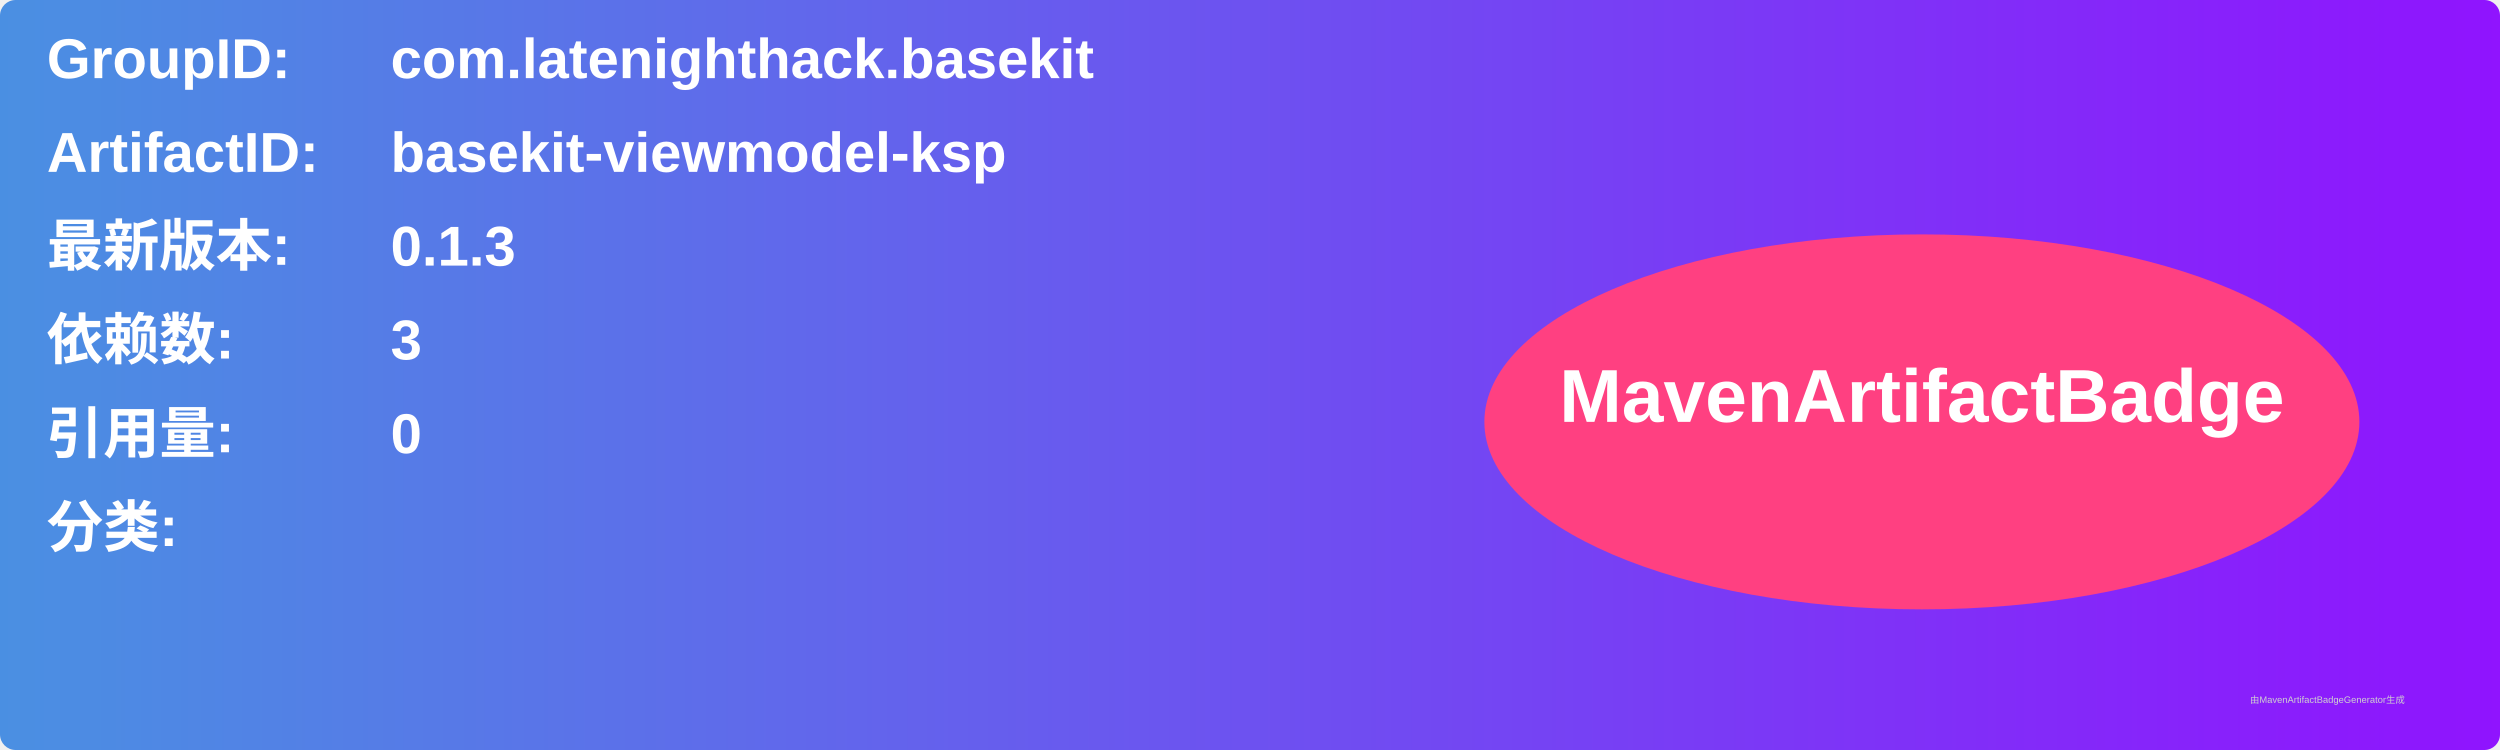
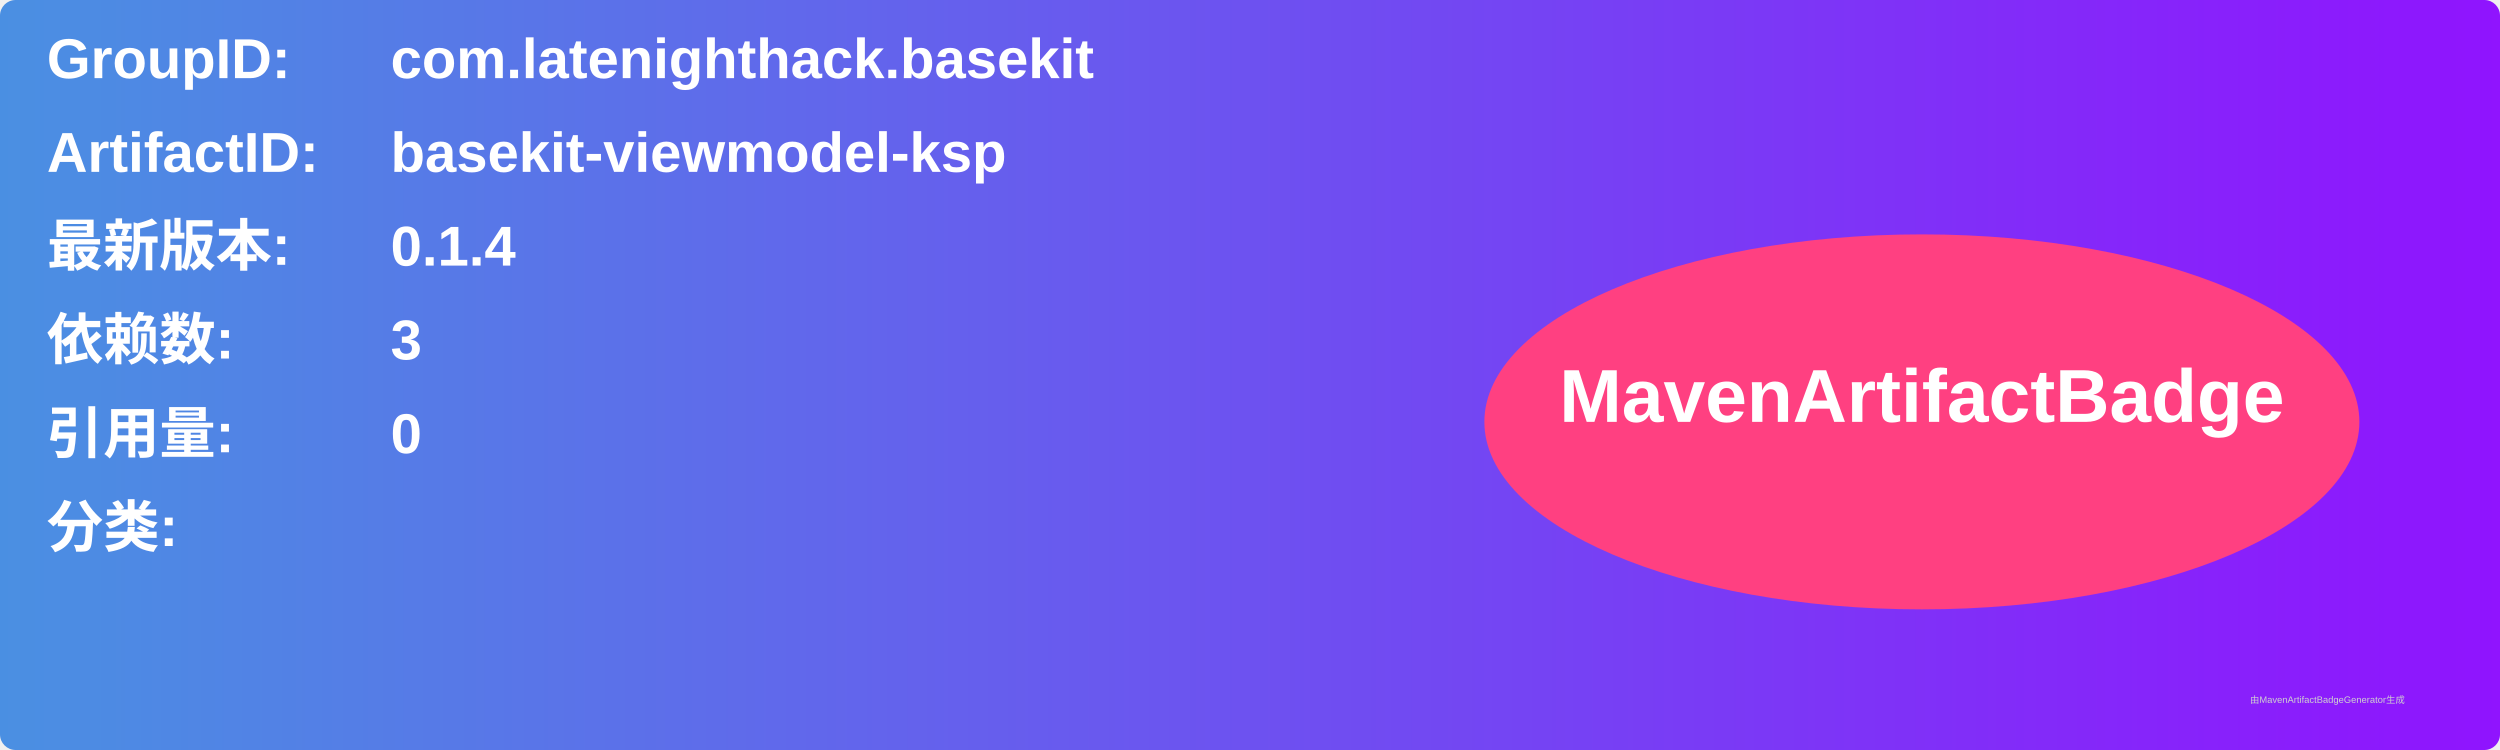
<svg xmlns="http://www.w3.org/2000/svg" width="800" height="240" viewBox="0 0 800 240">
  <linearGradient id="grad" x1="0%" y1="0%" x2="100%" y2="0%">
    <stop offset="0%" stop-color="#4a90e2" />
    <stop offset="100%" stop-color="#9013fe" />
  </linearGradient>
  <rect width="100%" height="100%" rx="5" ry="5" fill="url(#grad)" />
  <g transform="translate(15, 15)">
    <text x="0" y="10" font-family="Arial" font-size="18" fill="white" font-weight="bold" width="260">GroupID:</text>
    <text x="110" y="10" font-family="Arial" font-size="18" fill="white" font-weight="bold" width="460">com.latenighthack.basekit</text>
    <text x="0" y="40" font-family="Arial" font-size="18" fill="white" font-weight="bold" width="260">ArtifactID:</text>
    <text x="110" y="40" font-family="Arial" font-size="18" fill="white" font-weight="bold" width="460">basekit-viewmodel-ksp</text>
    <text x="0" y="70" font-family="Arial" font-size="18" fill="white" font-weight="bold">最新版本:</text>
    <text x="110" y="70" font-family="Arial" font-size="18" fill="white" font-weight="bold">
-       <tspan font-weight="bold">0.1.3</tspan>
+       <tspan font-weight="bold">0.1.4</tspan>
    </text>
    <text x="0" y="100" font-family="Arial" font-size="18" fill="white" font-weight="bold">依赖数: </text>
    <text x="110" y="100" font-family="Arial" font-size="18" fill="white">
      <tspan font-weight="bold">3</tspan>
    </text>
    <text x="0" y="130" font-family="Arial" font-size="18" fill="white" font-weight="bold">引用量: </text>
    <text x="110" y="130" font-family="Arial" font-size="18" fill="white">
      <tspan font-weight="bold">0</tspan>
    </text>
    <text x="0" y="160" font-family="Arial" font-size="18" fill="white" font-weight="bold">分类:</text>
    <text x="10" y="190" font-family="Arial" font-size="10" fill="white">
      <tspan font-weight="bold" />
    </text>
    <ellipse cx="600" cy="120" rx="140" ry="60" fill="#ff4081" />
    <text x="600" y="120" text-anchor="middle" font-family="Arial" font-size="24" fill="white" font-weight="bold">MavenArtifactBadge</text>
  </g>
  <text x="720" y="225" font-family="Arial" font-size="3" fill="#d0d0d0">由MavenArtifactBadgeGenerator生成</text>
</svg>
